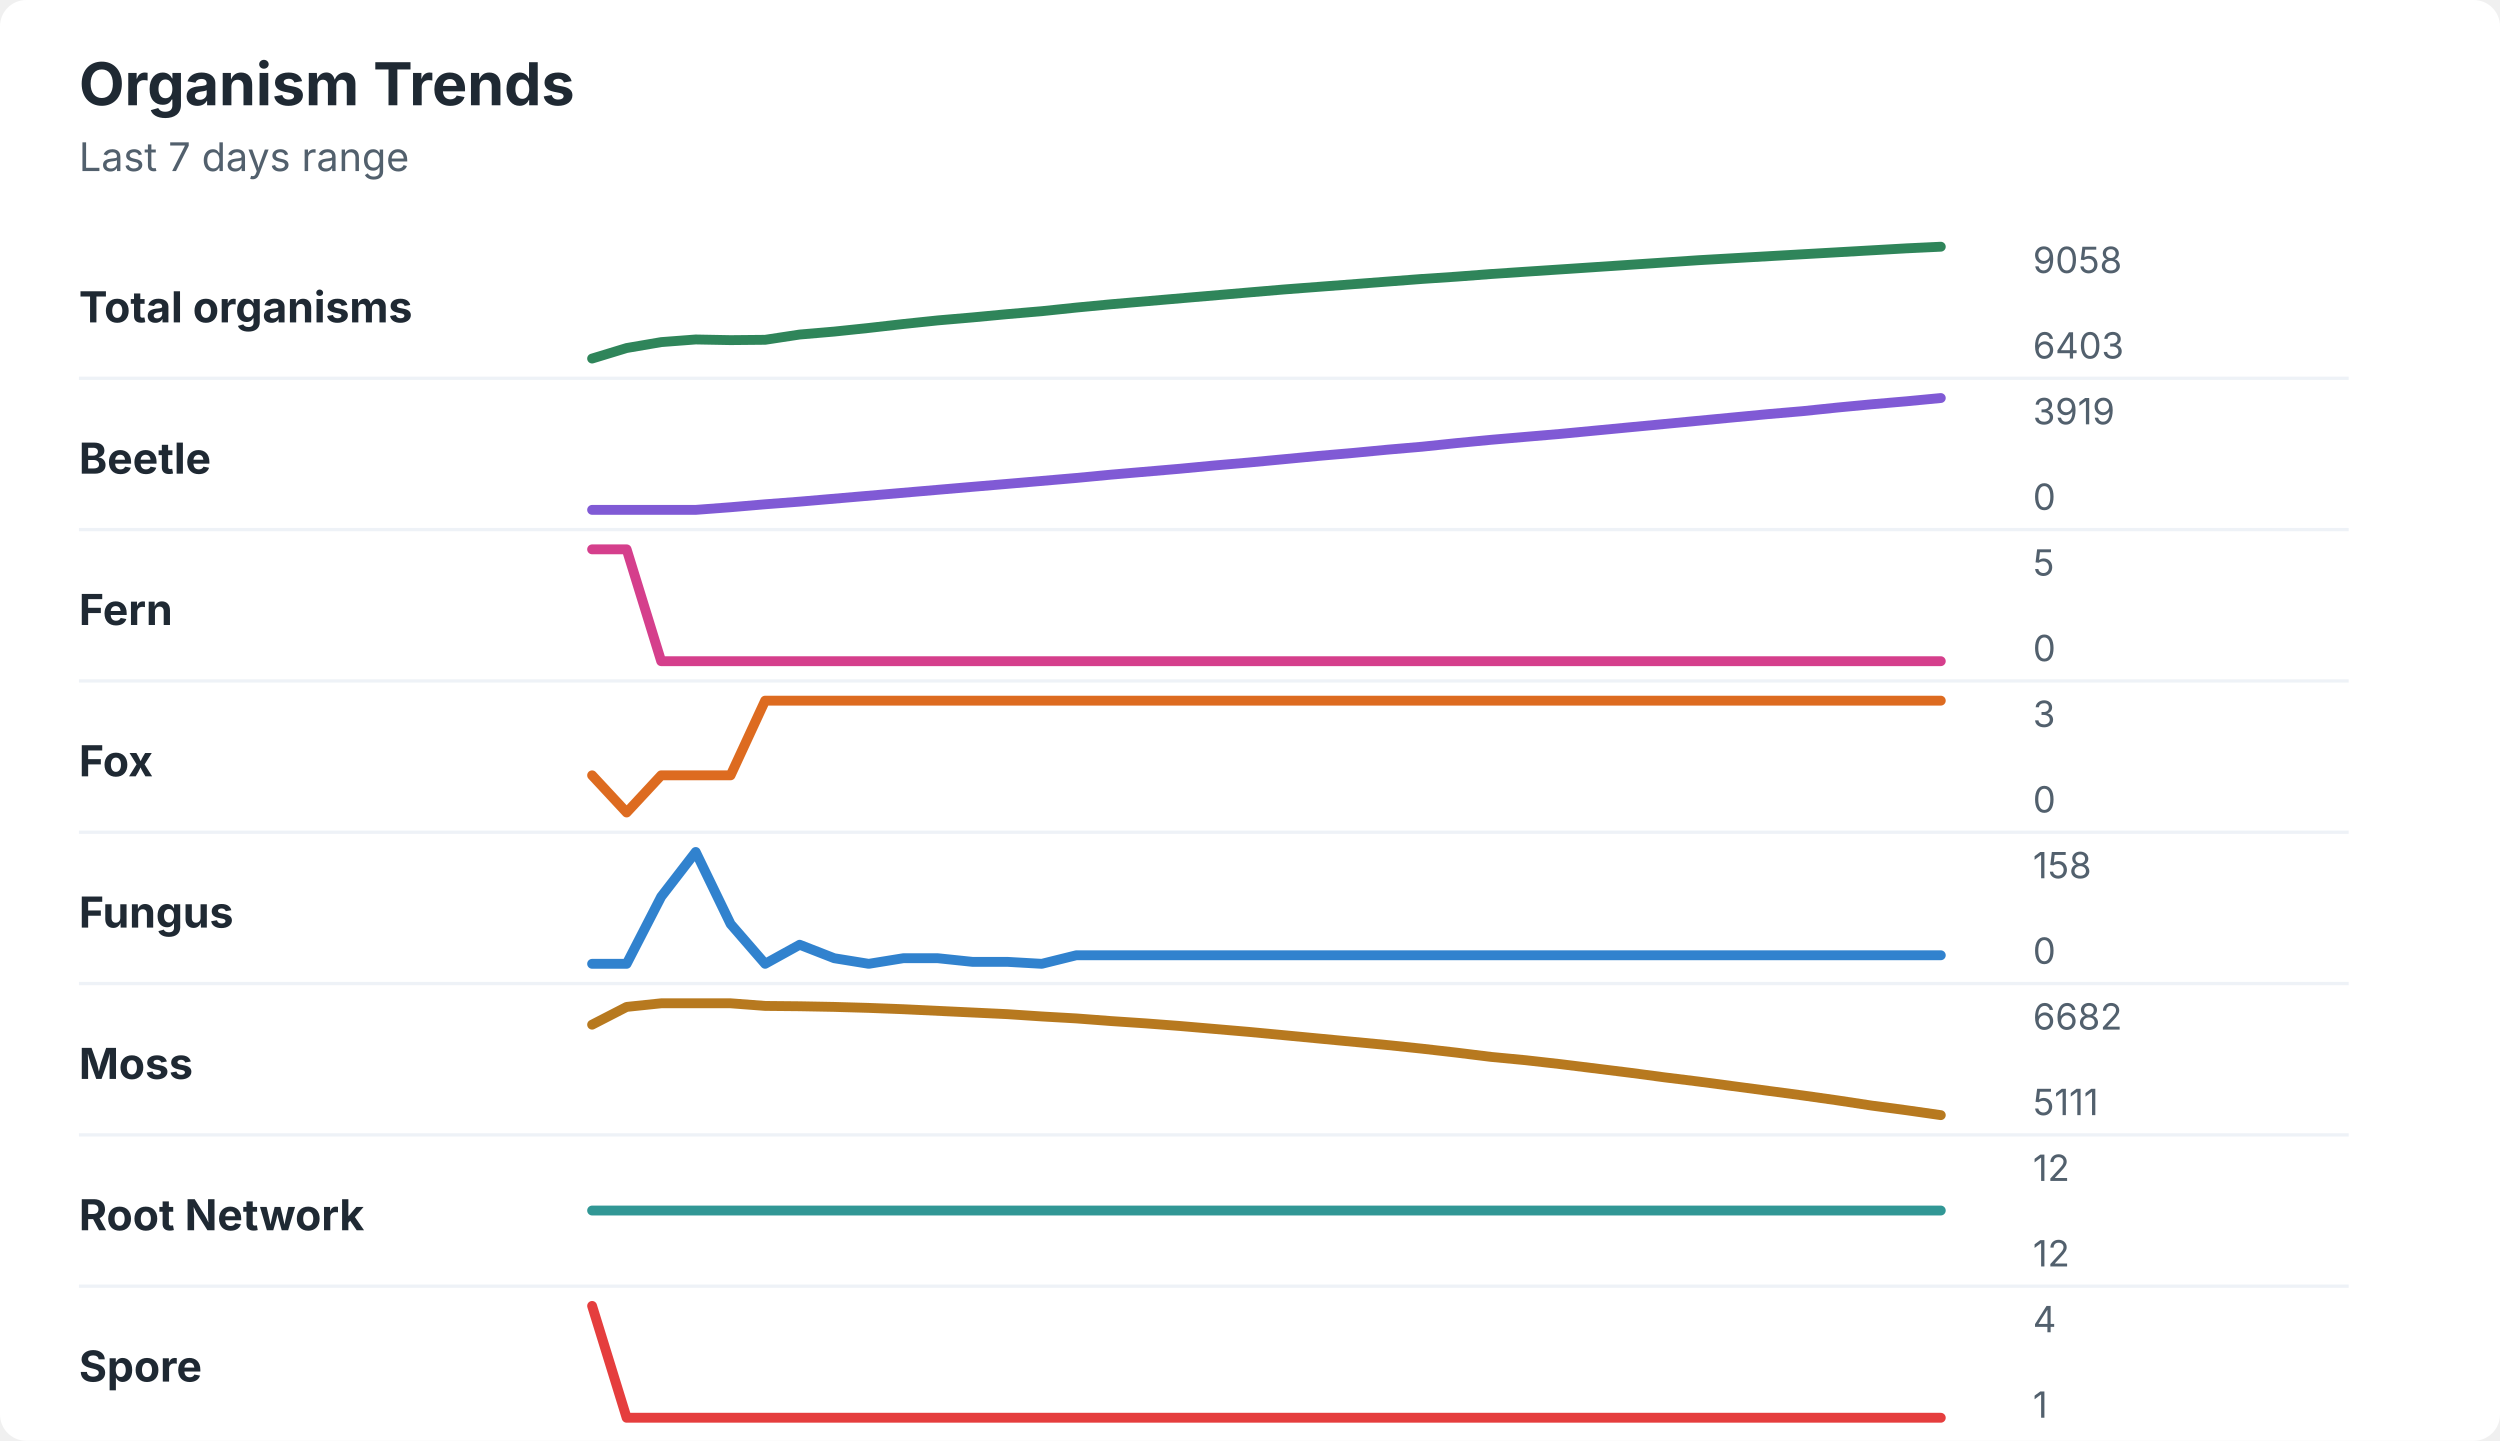
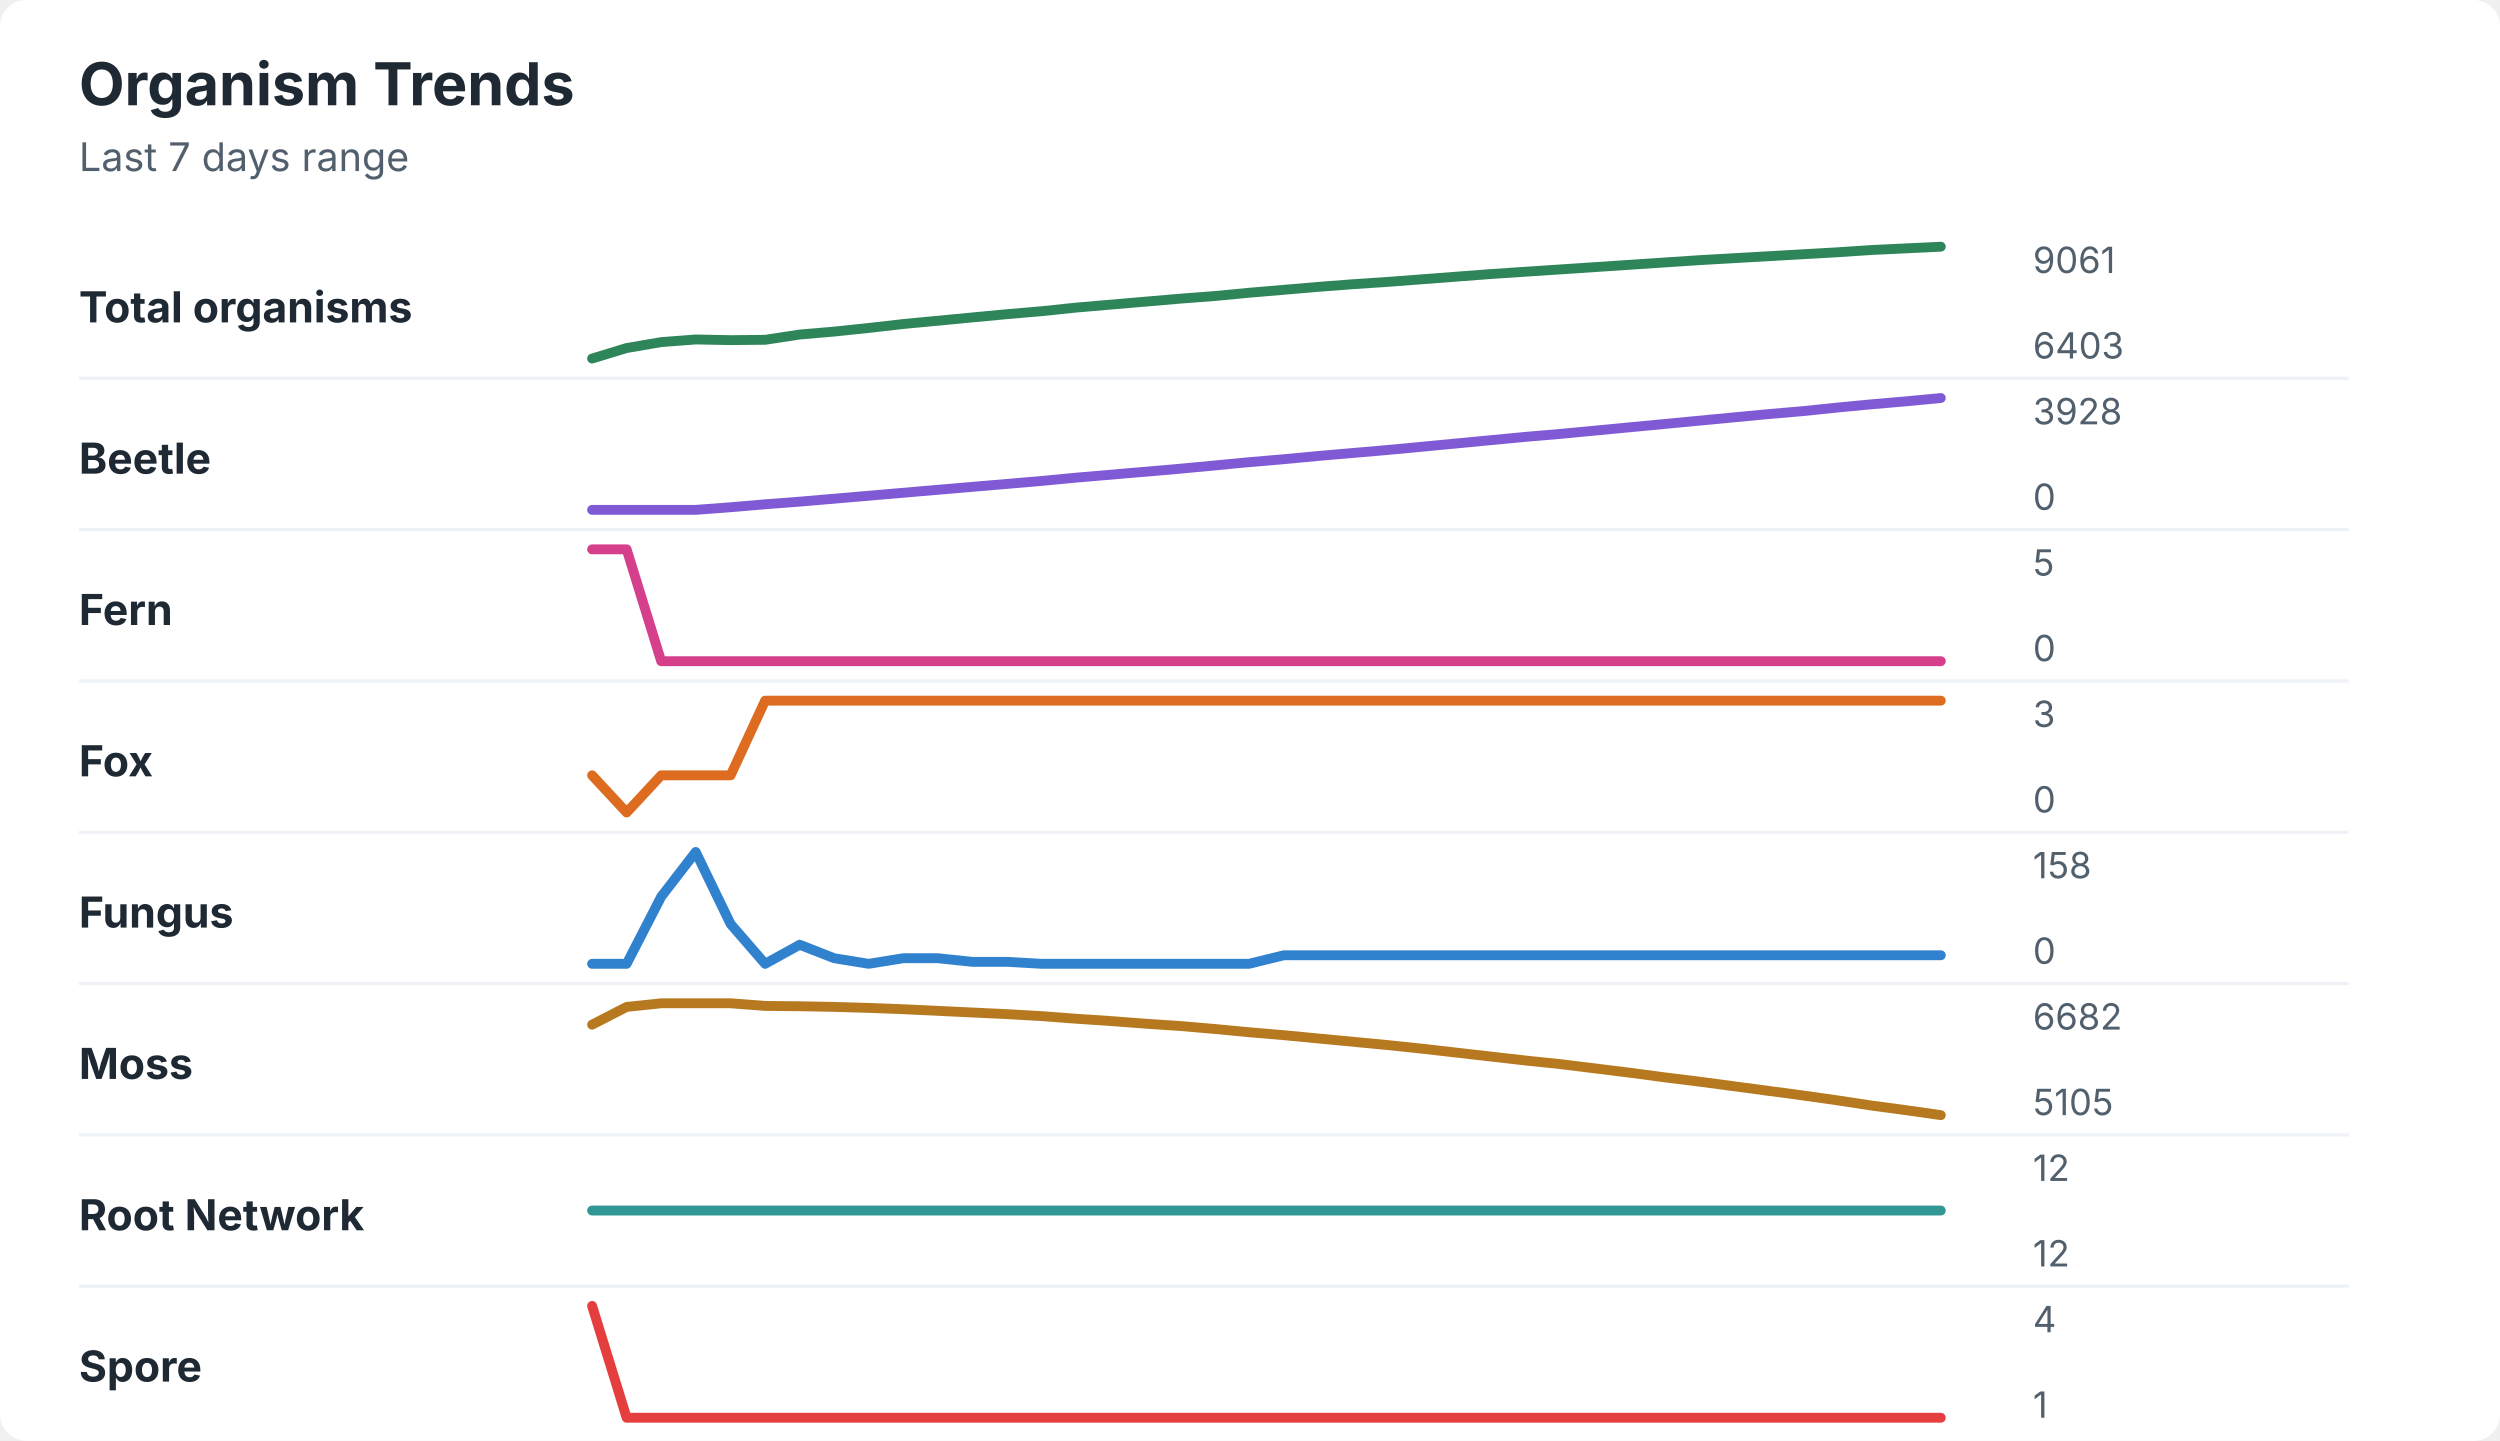
<svg xmlns="http://www.w3.org/2000/svg" width="760" height="438" viewBox="0 0 760 438" role="img" aria-labelledby="title desc">
  <rect width="760" height="438" rx="8" fill="#ffffff" />
  <style>
    text { font-family: -apple-system, BlinkMacSystemFont, "Segoe UI", sans-serif; }
    .title { font-size: 18px; font-weight: 700; fill: #1f2933; }
    .subtitle { font-size: 12px; fill: #52606d; }
    .label { font-size: 13px; font-weight: 650; fill: #1f2933; }
    .axis-value { font-size: 11px; fill: #52606d; }
    .separator { stroke: #eef2f7; stroke-width: 1; }
  </style>
  <text x="24" y="32" class="title">Organism Trends</text>
  <text x="24" y="52" class="subtitle">Last 7 days range</text>
  <text x="24" y="98" class="label">Total organisms</text>
-   <polyline points="180.0,109.0 190.5,105.8 201.0,104.0 211.5,103.2 222.1,103.4 232.6,103.3 243.1,101.7 253.6,100.8 264.1,99.7 274.6,98.5 285.1,97.4 295.6,96.5 306.2,95.5 316.7,94.6 327.2,93.5 337.7,92.5 348.2,91.6 358.7,90.7 369.2,89.8 379.7,88.9 390.3,88.0 400.8,87.2 411.3,86.4 421.8,85.6 432.3,84.8 442.8,84.1 453.3,83.3 463.8,82.6 474.4,81.9 484.9,81.2 495.4,80.5 505.9,79.8 516.4,79.1 526.9,78.5 537.4,77.9 547.9,77.3 558.5,76.7 569.0,76.1 579.5,75.5 590.0,75.0 " fill="none" stroke="#2f855a" stroke-width="3" stroke-linecap="round" stroke-linejoin="round" />
-   <text x="618" y="83" class="axis-value">9058</text>
+   <polyline points="180.0,109.0 190.5,105.8 201.0,104.0 211.5,103.2 222.1,103.4 232.6,103.3 243.1,101.7 253.6,100.8 264.1,99.7 274.6,98.5 285.1,97.5 295.6,96.5 306.2,95.5 316.7,94.6 327.2,93.5 337.7,92.6 348.2,91.7 358.7,90.8 369.2,90.0 379.7,89.0 390.3,88.1 400.8,87.2 411.3,86.4 421.8,85.7 432.3,84.9 442.8,84.1 453.3,83.3 463.8,82.6 474.4,81.9 484.9,81.2 495.4,80.5 505.9,79.8 516.4,79.1 526.9,78.5 537.4,77.9 547.9,77.3 558.5,76.7 569.0,76.0 579.5,75.5 590.0,75.0 " fill="none" stroke="#2f855a" stroke-width="3" stroke-linecap="round" stroke-linejoin="round" />
+   <text x="618" y="83" class="axis-value">9061</text>
  <text x="618" y="109" class="axis-value">6403</text>
  <line x1="24" y1="115.0" x2="714" y2="115.0" class="separator" />
  <text x="24" y="144" class="label">Beetle</text>
-   <polyline points="180.0,155.0 190.5,155.0 201.0,155.0 211.5,155.0 222.1,154.2 232.6,153.3 243.1,152.5 253.6,151.6 264.1,150.7 274.6,149.8 285.1,148.9 295.6,148.0 306.2,147.1 316.7,146.2 327.2,145.3 337.7,144.3 348.2,143.4 358.7,142.5 369.2,141.5 379.7,140.6 390.3,139.6 400.8,138.6 411.3,137.7 421.8,136.7 432.3,135.8 442.8,134.7 453.3,133.7 463.8,132.8 474.4,131.9 484.9,130.9 495.4,129.9 505.9,128.9 516.4,127.9 526.9,126.9 537.4,125.9 547.9,125.0 558.5,123.9 569.0,122.9 579.5,122.0 590.0,121.0 " fill="none" stroke="#805ad5" stroke-width="3" stroke-linecap="round" stroke-linejoin="round" />
-   <text x="618" y="129" class="axis-value">3919</text>
+   <polyline points="180.0,155.0 190.5,155.0 201.0,155.0 211.5,155.0 222.1,154.2 232.6,153.3 243.1,152.5 253.6,151.6 264.1,150.7 274.6,149.8 285.1,148.9 295.6,148.0 306.2,147.1 316.7,146.2 327.2,145.2 337.7,144.3 348.2,143.4 358.7,142.5 369.2,141.5 379.7,140.5 390.3,139.6 400.8,138.6 411.3,137.7 421.8,136.8 432.3,135.8 442.8,134.8 453.3,133.8 463.8,132.8 474.4,131.9 484.9,130.9 495.4,129.9 505.9,128.9 516.4,127.9 526.9,126.9 537.4,125.9 547.9,125.0 558.5,123.9 569.0,122.9 579.5,122.0 590.0,121.0 " fill="none" stroke="#805ad5" stroke-width="3" stroke-linecap="round" stroke-linejoin="round" />
+   <text x="618" y="129" class="axis-value">3928</text>
  <text x="618" y="155" class="axis-value">0</text>
  <line x1="24" y1="161.0" x2="714" y2="161.0" class="separator" />
  <text x="24" y="190" class="label">Fern</text>
  <polyline points="180.0,167.0 190.5,167.0 201.0,201.0 211.5,201.0 222.1,201.0 232.6,201.0 243.1,201.0 253.6,201.0 264.1,201.0 274.6,201.0 285.1,201.0 295.6,201.0 306.2,201.0 316.7,201.0 327.2,201.0 337.7,201.0 348.2,201.0 358.7,201.0 369.2,201.0 379.7,201.0 390.3,201.0 400.8,201.0 411.3,201.0 421.8,201.0 432.3,201.0 442.8,201.0 453.3,201.0 463.8,201.0 474.4,201.0 484.9,201.0 495.4,201.0 505.9,201.0 516.4,201.0 526.9,201.0 537.4,201.0 547.9,201.0 558.5,201.0 569.0,201.0 579.5,201.0 590.0,201.0 " fill="none" stroke="#d53f8c" stroke-width="3" stroke-linecap="round" stroke-linejoin="round" />
  <text x="618" y="175" class="axis-value">5</text>
  <text x="618" y="201" class="axis-value">0</text>
  <line x1="24" y1="207.0" x2="714" y2="207.0" class="separator" />
  <text x="24" y="236" class="label">Fox</text>
  <polyline points="180.0,235.7 190.5,247.0 201.0,235.7 211.5,235.7 222.1,235.7 232.6,213.0 243.1,213.0 253.6,213.0 264.1,213.0 274.6,213.0 285.1,213.0 295.6,213.0 306.2,213.0 316.7,213.0 327.2,213.0 337.7,213.0 348.2,213.0 358.7,213.0 369.2,213.0 379.7,213.0 390.3,213.0 400.8,213.0 411.3,213.0 421.8,213.0 432.3,213.0 442.8,213.0 453.3,213.0 463.8,213.0 474.4,213.0 484.9,213.0 495.4,213.0 505.9,213.0 516.4,213.0 526.9,213.0 537.4,213.0 547.9,213.0 558.5,213.0 569.0,213.0 579.5,213.0 590.0,213.0 " fill="none" stroke="#dd6b20" stroke-width="3" stroke-linecap="round" stroke-linejoin="round" />
  <text x="618" y="221" class="axis-value">3</text>
  <text x="618" y="247" class="axis-value">0</text>
  <line x1="24" y1="253.0" x2="714" y2="253.0" class="separator" />
  <text x="24" y="282" class="label">Fungus</text>
-   <polyline points="180.0,293.0 190.5,293.0 201.0,272.6 211.5,259.0 222.1,280.9 232.6,293.0 243.1,287.2 253.6,291.3 264.1,293.0 274.6,291.3 285.1,291.3 295.6,292.4 306.2,292.4 316.7,293.0 327.2,290.4 337.7,290.4 348.2,290.4 358.7,290.4 369.2,290.4 379.7,290.4 390.3,290.4 400.8,290.4 411.3,290.4 421.8,290.4 432.3,290.4 442.8,290.4 453.3,290.4 463.8,290.4 474.4,290.4 484.9,290.4 495.4,290.4 505.9,290.4 516.4,290.4 526.9,290.4 537.4,290.4 547.9,290.4 558.5,290.4 569.0,290.4 579.5,290.4 590.0,290.4 " fill="none" stroke="#3182ce" stroke-width="3" stroke-linecap="round" stroke-linejoin="round" />
+   <polyline points="180.0,293.0 190.5,293.0 201.0,272.6 211.5,259.0 222.1,280.9 232.6,293.0 243.1,287.2 253.6,291.3 264.1,293.0 274.6,291.3 285.1,291.3 295.6,292.4 306.2,292.4 316.7,293.0 327.2,293.0 337.7,293.0 348.2,293.0 358.7,293.0 369.2,293.0 379.7,293.0 390.3,290.4 400.8,290.4 411.3,290.4 421.8,290.4 432.3,290.4 442.8,290.4 453.3,290.4 463.8,290.4 474.4,290.4 484.9,290.4 495.4,290.4 505.9,290.4 516.4,290.4 526.9,290.4 537.4,290.4 547.9,290.4 558.5,290.4 569.0,290.4 579.5,290.4 590.0,290.4 " fill="none" stroke="#3182ce" stroke-width="3" stroke-linecap="round" stroke-linejoin="round" />
  <text x="618" y="267" class="axis-value">158</text>
  <text x="618" y="293" class="axis-value">0</text>
  <line x1="24" y1="299.0" x2="714" y2="299.0" class="separator" />
  <text x="24" y="328" class="label">Moss</text>
-   <polyline points="180.0,311.5 190.5,306.1 201.0,305.0 211.5,305.0 222.1,305.0 232.6,305.8 243.1,305.9 253.6,306.1 264.1,306.4 274.6,306.8 285.1,307.3 295.6,307.8 306.2,308.3 316.7,309.0 327.2,309.6 337.7,310.4 348.2,311.1 358.7,311.9 369.2,312.8 379.7,313.7 390.3,314.7 400.8,315.7 411.3,316.7 421.8,317.7 432.3,318.8 442.8,320.0 453.3,321.3 463.8,322.3 474.4,323.5 484.9,324.8 495.4,326.1 505.9,327.5 516.4,328.8 526.9,330.2 537.4,331.6 547.9,333.0 558.5,334.5 569.0,336.1 579.5,337.5 590.0,339.0 " fill="none" stroke="#b7791f" stroke-width="3" stroke-linecap="round" stroke-linejoin="round" />
+   <polyline points="180.0,311.5 190.5,306.1 201.0,305.0 211.5,305.0 222.1,305.0 232.6,305.8 243.1,305.9 253.6,306.1 264.1,306.4 274.6,306.8 285.1,307.3 295.6,307.8 306.2,308.3 316.7,308.9 327.2,309.7 337.7,310.4 348.2,311.2 358.7,311.9 369.2,312.8 379.7,313.8 390.3,314.7 400.8,315.7 411.3,316.7 421.8,317.7 432.3,318.8 442.8,320.0 453.3,321.2 463.8,322.4 474.4,323.5 484.9,324.8 495.4,326.1 505.9,327.5 516.4,328.8 526.9,330.2 537.4,331.6 547.9,333.0 558.5,334.5 569.0,336.1 579.5,337.5 590.0,339.0 " fill="none" stroke="#b7791f" stroke-width="3" stroke-linecap="round" stroke-linejoin="round" />
  <text x="618" y="313" class="axis-value">6682</text>
-   <text x="618" y="339" class="axis-value">5111</text>
+   <text x="618" y="339" class="axis-value">5105</text>
  <line x1="24" y1="345.0" x2="714" y2="345.0" class="separator" />
  <text x="24" y="374" class="label">Root Network</text>
  <polyline points="180.0,368.0 190.5,368.0 201.0,368.0 211.5,368.0 222.1,368.0 232.6,368.0 243.1,368.0 253.6,368.0 264.1,368.0 274.6,368.0 285.1,368.0 295.6,368.0 306.2,368.0 316.7,368.0 327.2,368.0 337.7,368.0 348.2,368.0 358.7,368.0 369.2,368.0 379.7,368.0 390.3,368.0 400.8,368.0 411.3,368.0 421.8,368.0 432.3,368.0 442.8,368.0 453.3,368.0 463.8,368.0 474.4,368.0 484.9,368.0 495.4,368.0 505.9,368.0 516.4,368.0 526.9,368.0 537.4,368.0 547.9,368.0 558.5,368.0 569.0,368.0 579.5,368.0 590.0,368.0 " fill="none" stroke="#319795" stroke-width="3" stroke-linecap="round" stroke-linejoin="round" />
  <text x="618" y="359" class="axis-value">12</text>
  <text x="618" y="385" class="axis-value">12</text>
  <line x1="24" y1="391.0" x2="714" y2="391.0" class="separator" />
  <text x="24" y="420" class="label">Spore</text>
  <polyline points="180.0,397.0 190.5,431.0 201.0,431.0 211.5,431.0 222.1,431.0 232.6,431.0 243.1,431.0 253.6,431.0 264.1,431.0 274.6,431.0 285.1,431.0 295.6,431.0 306.2,431.0 316.7,431.0 327.2,431.0 337.7,431.0 348.2,431.0 358.7,431.0 369.2,431.0 379.7,431.0 390.3,431.0 400.8,431.0 411.3,431.0 421.8,431.0 432.3,431.0 442.8,431.0 453.3,431.0 463.8,431.0 474.4,431.0 484.9,431.0 495.4,431.0 505.9,431.0 516.4,431.0 526.9,431.0 537.4,431.0 547.9,431.0 558.5,431.0 569.0,431.0 579.5,431.0 590.0,431.0 " fill="none" stroke="#e53e3e" stroke-width="3" stroke-linecap="round" stroke-linejoin="round" />
  <text x="618" y="405" class="axis-value">4</text>
  <text x="618" y="431" class="axis-value">1</text>
</svg>
